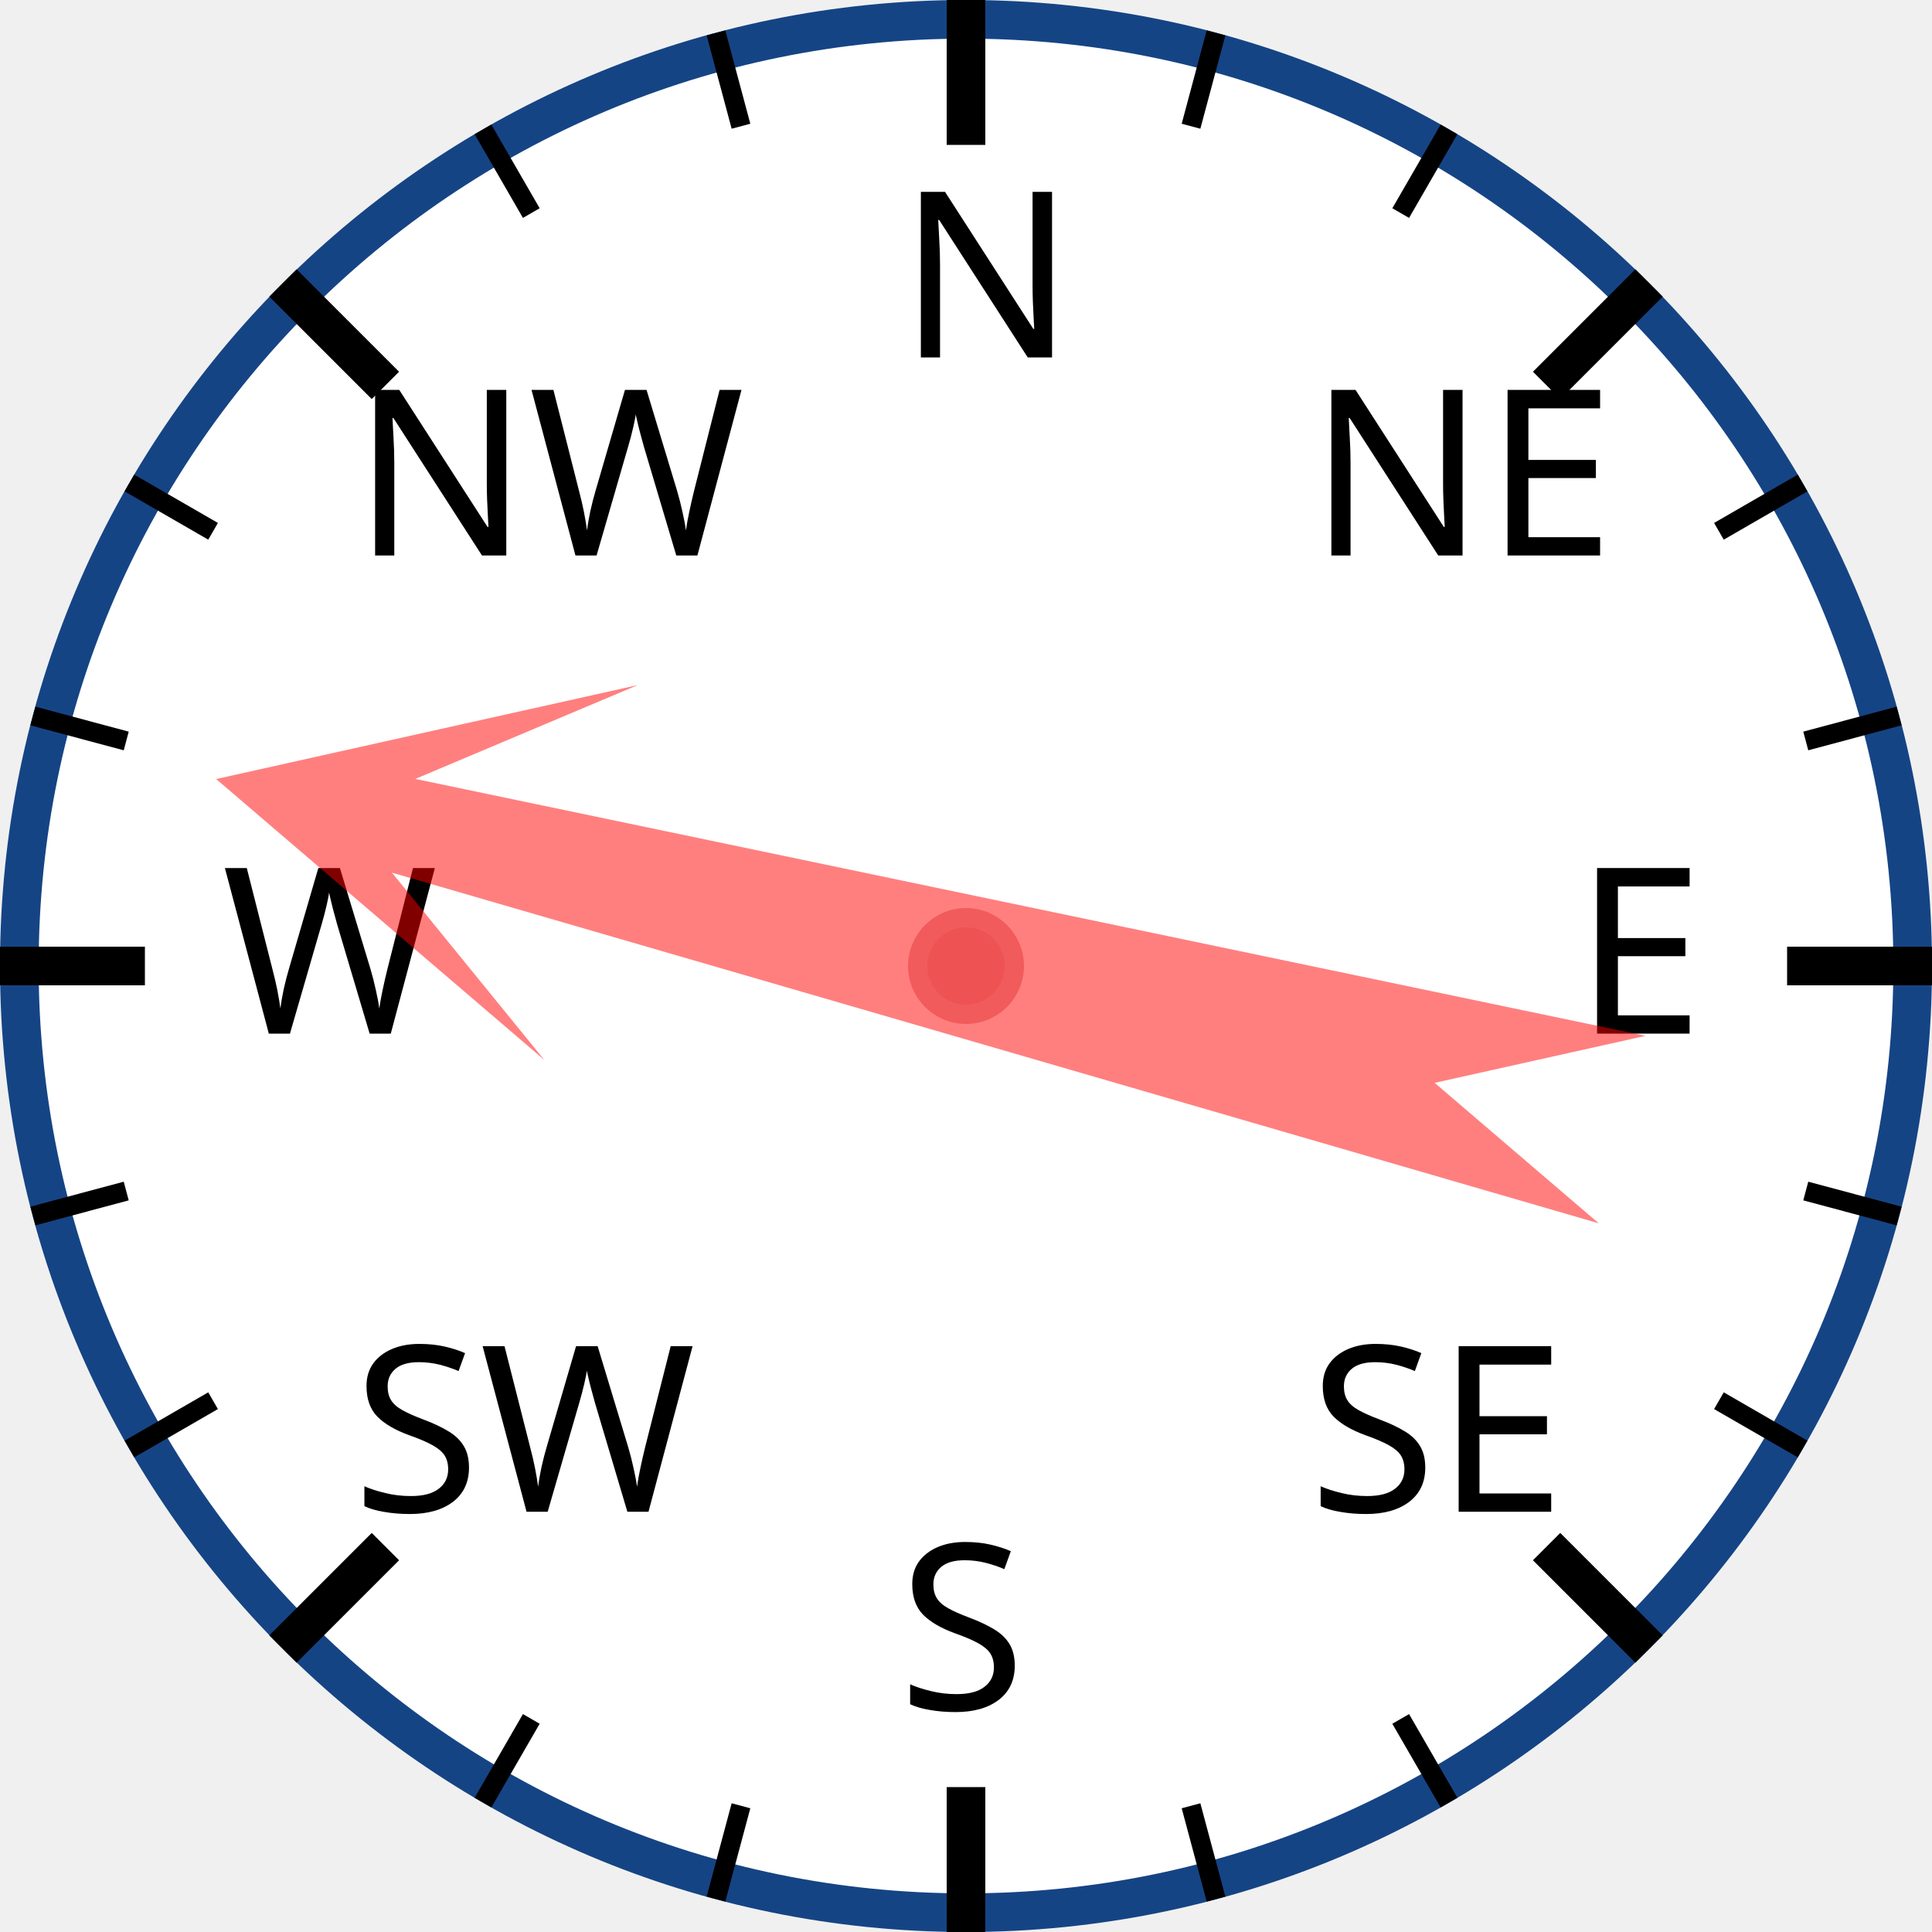
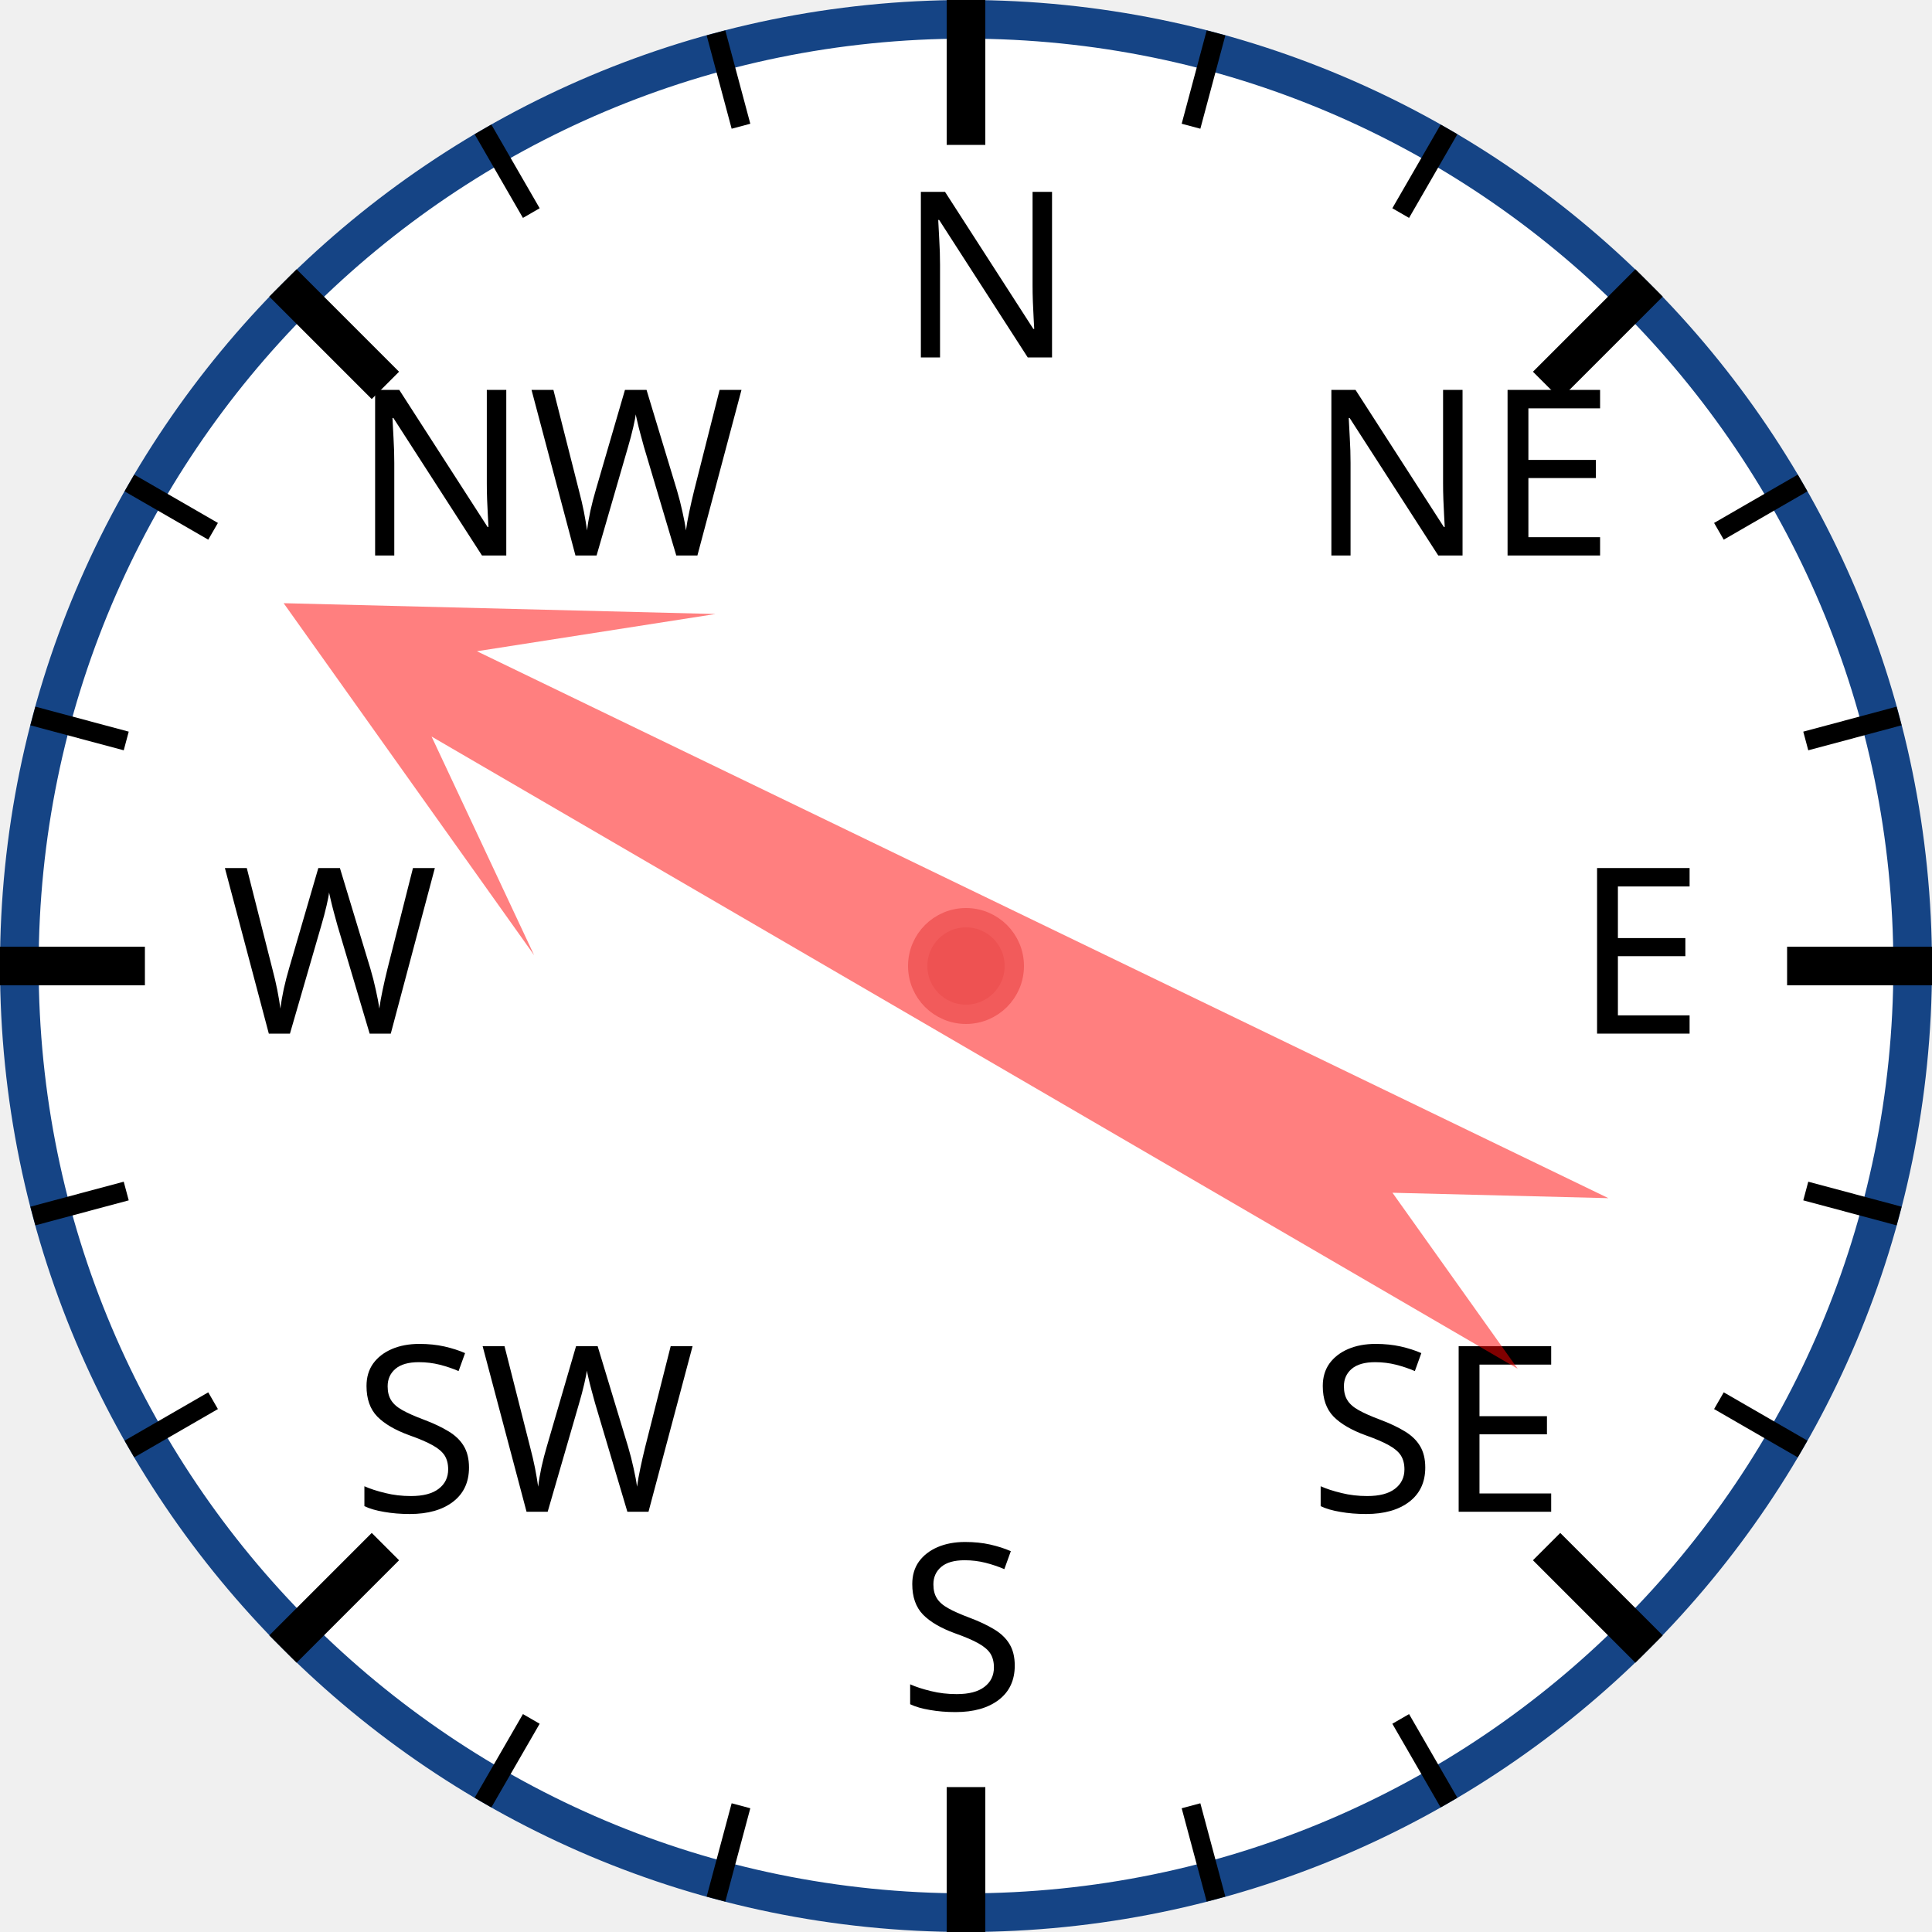
<svg xmlns="http://www.w3.org/2000/svg" width="120px" height="120px" viewBox="0 0 200 200">
  <circle cx="100" cy="100" r="98" style="fill: white; stroke: #154485; stroke-width: 4;" />
  <text x="93.0" y="37.0" style="font-family: sans-serif; font-size: 18pt;">N</text>
  <line x1="100.0" y1="0.0" x2="100.0" y2="15.0" style="stroke: black; stroke-width: 4;" />
  <line x1="74.118" y1="3.407" x2="76.706" y2="13.067" style="stroke: black; stroke-width: 2;" />
  <line x1="50" y1="13.397" x2="55" y2="22.058" style="stroke: black; stroke-width: 2;" />
  <text x="36.503" y="57.503" style="font-family: sans-serif; font-size: 18pt;">NW</text>
  <line x1="29.289" y1="29.289" x2="39.896" y2="39.896" style="stroke: black; stroke-width: 4;" />
  <line x1="13.397" y1="50" x2="22.058" y2="55" style="stroke: black; stroke-width: 2;" />
  <line x1="3.407" y1="74.118" x2="13.067" y2="76.706" style="stroke: black; stroke-width: 2;" />
  <text x="23.0" y="107.0" style="font-family: sans-serif; font-size: 18pt;">W</text>
  <line x1="0.0" y1="100.0" x2="15.0" y2="100.0" style="stroke: black; stroke-width: 4;" />
  <line x1="3.407" y1="125.882" x2="13.067" y2="123.294" style="stroke: black; stroke-width: 2;" />
  <line x1="13.397" y1="150" x2="22.058" y2="145" style="stroke: black; stroke-width: 2;" />
  <text x="36.503" y="156.497" style="font-family: sans-serif; font-size: 18pt;">SW</text>
  <line x1="29.289" y1="170.711" x2="39.896" y2="160.104" style="stroke: black; stroke-width: 4;" />
  <line x1="50" y1="186.603" x2="55" y2="177.942" style="stroke: black; stroke-width: 2;" />
  <line x1="74.118" y1="196.593" x2="76.706" y2="186.933" style="stroke: black; stroke-width: 2;" />
  <text x="93" y="177.0" style="font-family: sans-serif; font-size: 18pt;">S</text>
  <line x1="100" y1="200.0" x2="100" y2="185.0" style="stroke: black; stroke-width: 4;" />
  <line x1="125.882" y1="196.593" x2="123.294" y2="186.933" style="stroke: black; stroke-width: 2;" />
  <line x1="150.0" y1="186.603" x2="145.0" y2="177.942" style="stroke: black; stroke-width: 2;" />
  <text x="135.497" y="156.497" style="font-family: sans-serif; font-size: 18pt;">SE</text>
  <line x1="170.711" y1="170.711" x2="160.104" y2="160.104" style="stroke: black; stroke-width: 4;" />
  <line x1="186.603" y1="150" x2="177.942" y2="145" style="stroke: black; stroke-width: 2;" />
  <line x1="196.593" y1="125.882" x2="186.933" y2="123.294" style="stroke: black; stroke-width: 2;" />
  <text x="163.0" y="107" style="font-family: sans-serif; font-size: 18pt;">E</text>
  <line x1="200.0" y1="100" x2="185.0" y2="100" style="stroke: black; stroke-width: 4;" />
  <line x1="196.593" y1="74.118" x2="186.933" y2="76.706" style="stroke: black; stroke-width: 2;" />
  <line x1="186.603" y1="50" x2="177.942" y2="55" style="stroke: black; stroke-width: 2;" />
  <text x="135.497" y="57.503" style="font-family: sans-serif; font-size: 18pt;">NE</text>
  <line x1="170.711" y1="29.289" x2="160.104" y2="39.896" style="stroke: black; stroke-width: 4;" />
  <line x1="150" y1="13.397" x2="145" y2="22.058" style="stroke: black; stroke-width: 2;" />
  <line x1="125.882" y1="3.407" x2="123.294" y2="13.067" style="stroke: black; stroke-width: 2;" />
-   <polygon points="100 20 120 60 105 40 110 170 100 150 90 170 95 40 80 60" style="fill: red; fill-opacity: 0.5;" transform="rotate(284,100,100)" />
+   <polygon points="100 20 120 60 105 40 110 170 100 150 90 170 95 40 80 60" style="fill: red; fill-opacity: 0.5;" transform="rotate(298,100,100)" />
  <circle cx="100" cy="100" r="5" style="fill: #EE5252; stroke: #F25B5B; stroke-width: 2;" />
</svg>
